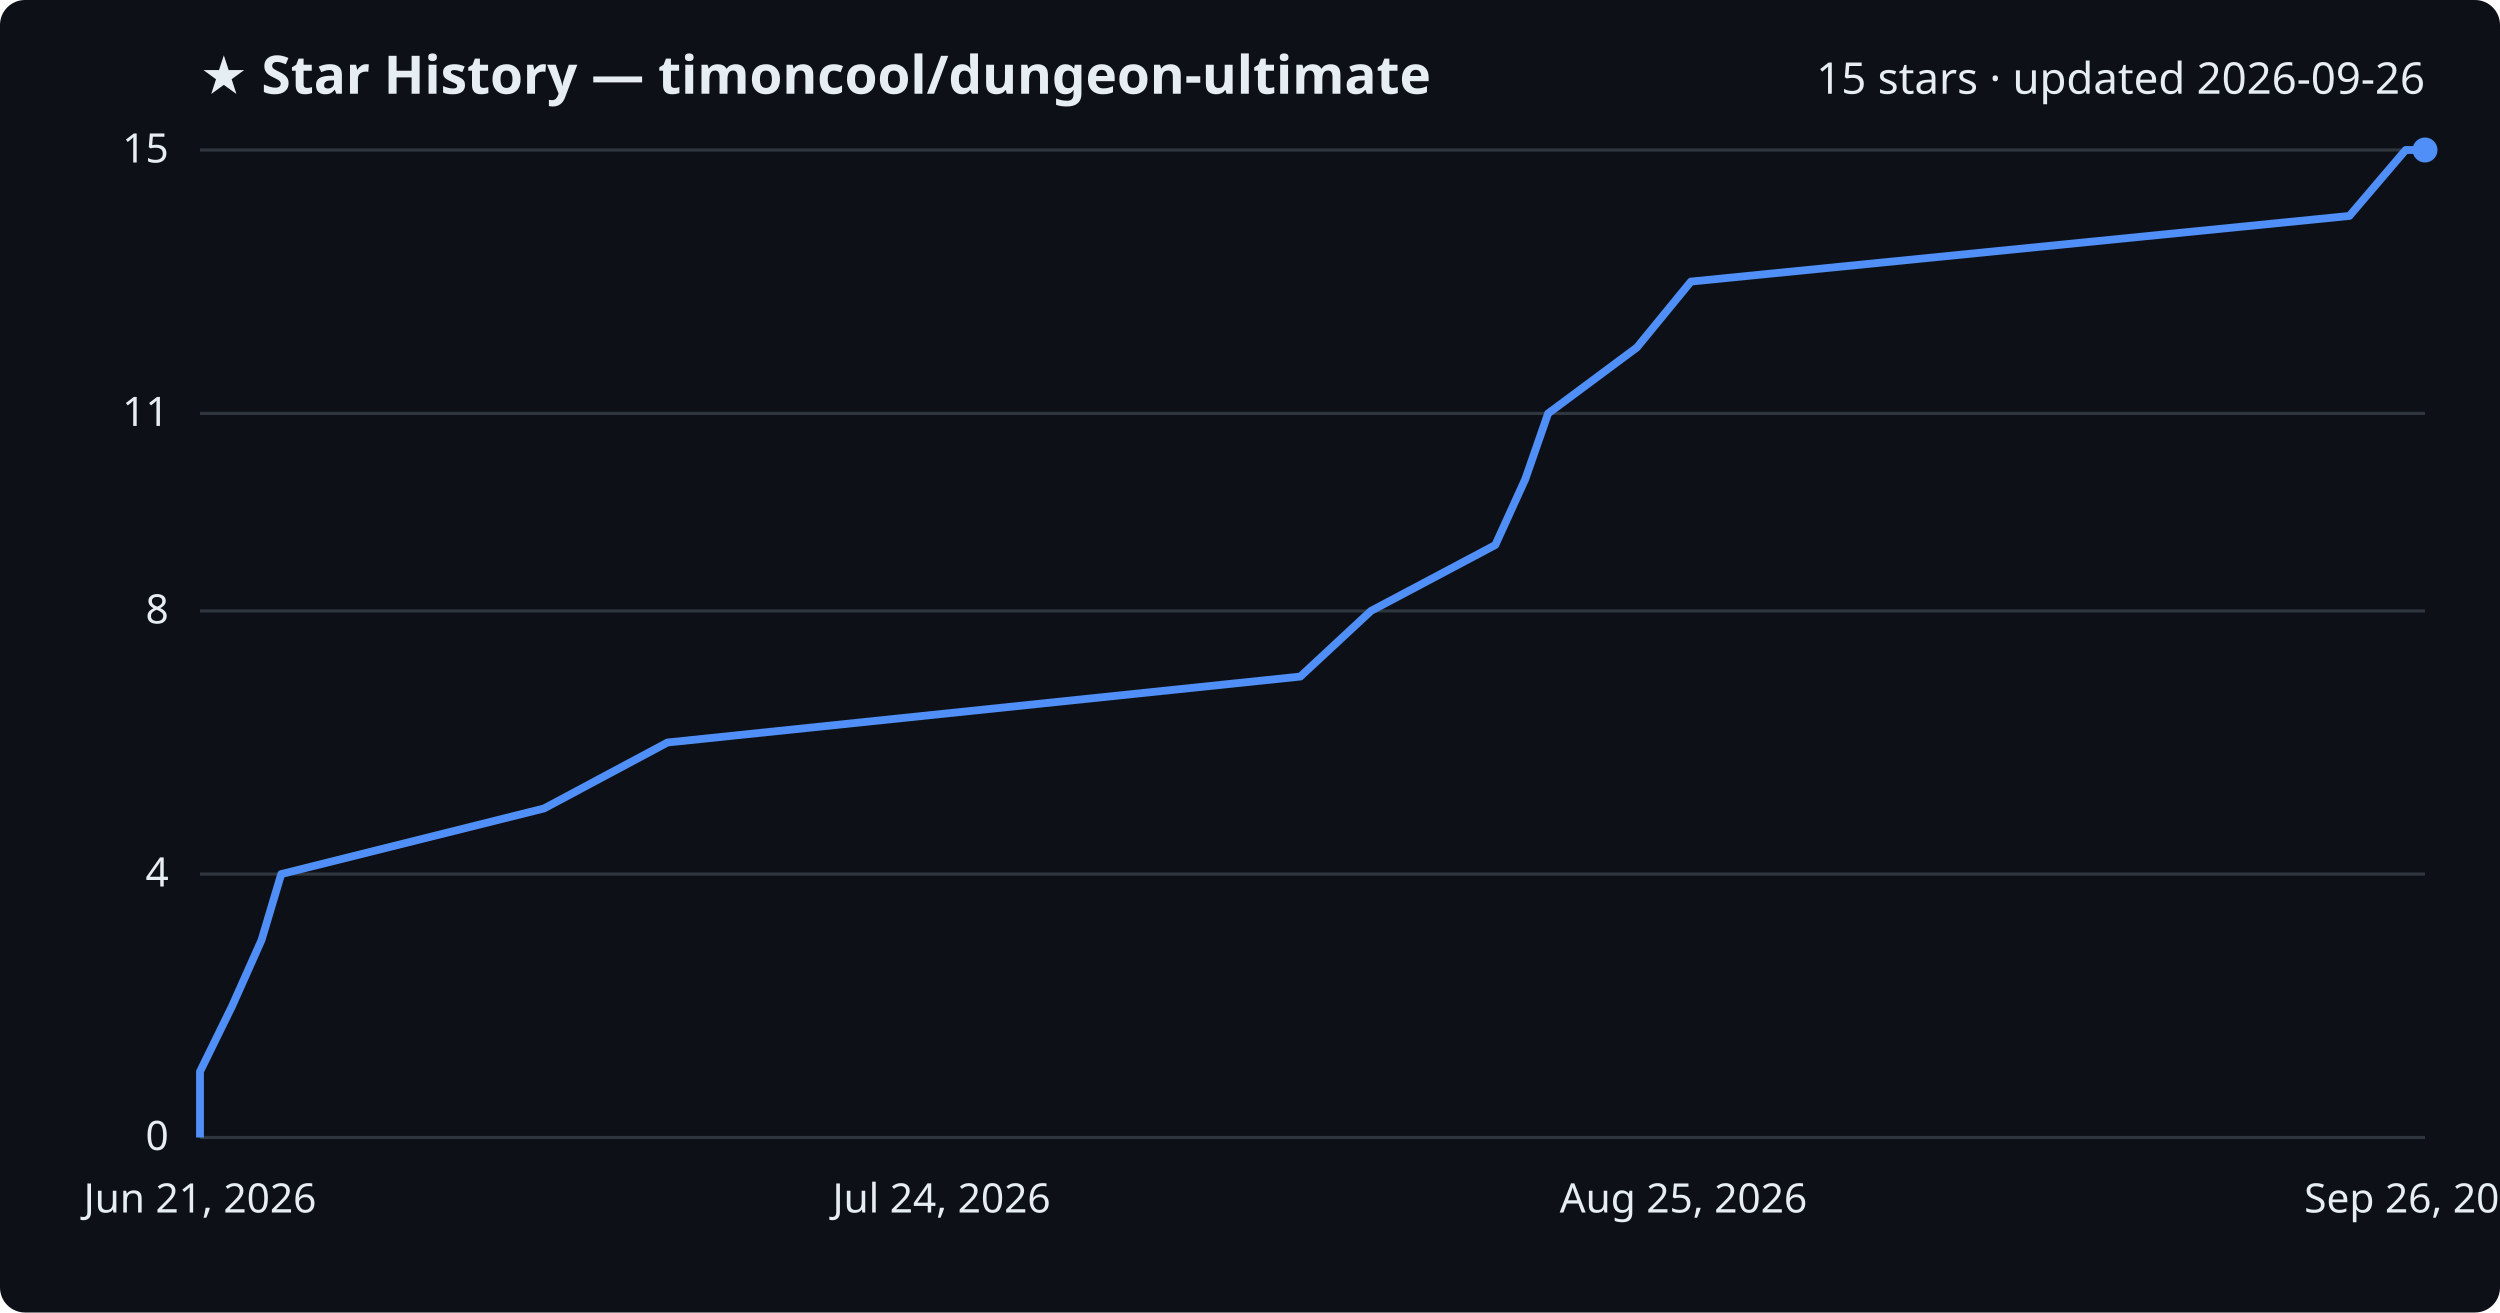
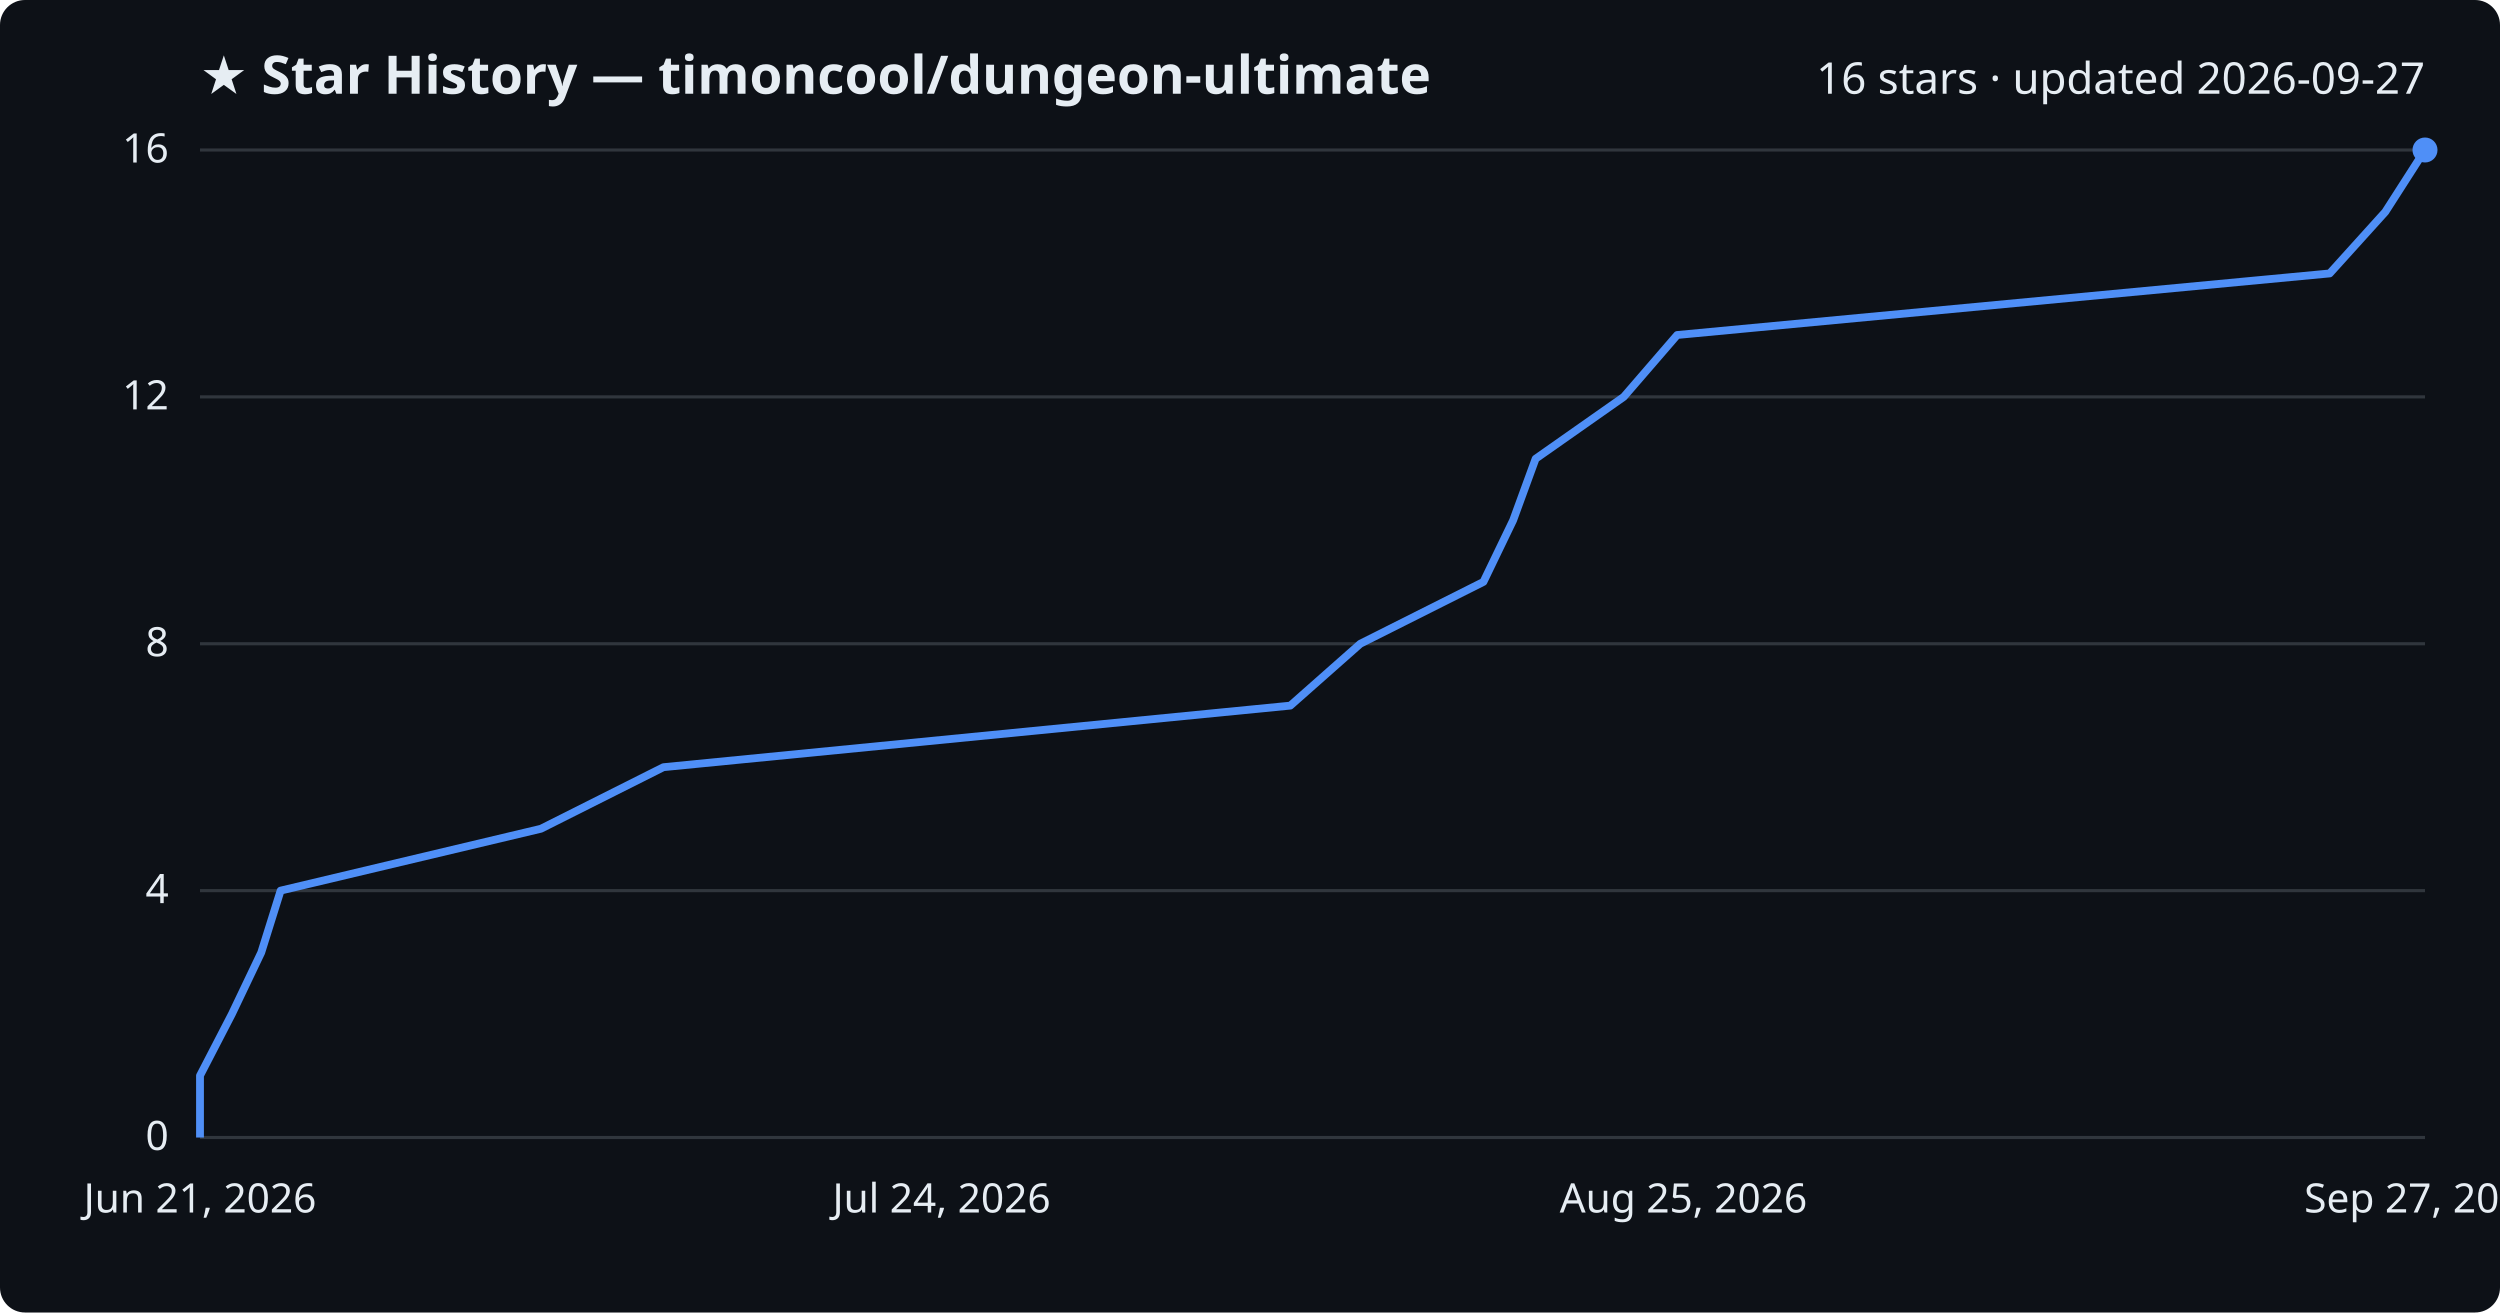
<svg xmlns="http://www.w3.org/2000/svg" viewBox="0 0 800 420" font-family="Segoe UI, sans-serif">
  <rect width="800" height="420" fill="#0d1117" rx="8" />
  <text x="64" y="30" fill="#e6edf3" font-size="17" font-weight="700">★ Star History — timoncool/dungeon-ultimate</text>
-   <text x="776" y="30" fill="#e6edf3" font-size="14" text-anchor="end">15 stars · updated 2026-09-26</text>
+   <text x="776" y="30" fill="#e6edf3" font-size="14" text-anchor="end">16 stars · updated 2026-09-27</text>
  <line x1="64" y1="364.0" x2="776" y2="364.0" stroke="#30363d" stroke-width="1" />
  <text x="54" y="368.0" fill="#e6edf3" font-size="13" text-anchor="end">0</text>
-   <line x1="64" y1="279.7" x2="776" y2="279.7" stroke="#30363d" stroke-width="1" />
-   <text x="54" y="283.7" fill="#e6edf3" font-size="13" text-anchor="end">4</text>
-   <line x1="64" y1="195.5" x2="776" y2="195.5" stroke="#30363d" stroke-width="1" />
-   <text x="54" y="199.5" fill="#e6edf3" font-size="13" text-anchor="end">8</text>
-   <line x1="64" y1="132.3" x2="776" y2="132.3" stroke="#30363d" stroke-width="1" />
-   <text x="54" y="136.3" fill="#e6edf3" font-size="13" text-anchor="end">11</text>
+   <line x1="64" y1="285.0" x2="776" y2="285.0" stroke="#30363d" stroke-width="1" />
+   <text x="54" y="289.0" fill="#e6edf3" font-size="13" text-anchor="end">4</text>
+   <line x1="64" y1="206.0" x2="776" y2="206.0" stroke="#30363d" stroke-width="1" />
+   <text x="54" y="210.0" fill="#e6edf3" font-size="13" text-anchor="end">8</text>
+   <line x1="64" y1="127.0" x2="776" y2="127.0" stroke="#30363d" stroke-width="1" />
+   <text x="54" y="131.0" fill="#e6edf3" font-size="13" text-anchor="end">12</text>
  <line x1="64" y1="48.0" x2="776" y2="48.0" stroke="#30363d" stroke-width="1" />
-   <text x="54" y="52.0" fill="#e6edf3" font-size="13" text-anchor="end">15</text>
-   <path d="M64.0,364.0 L64.0,342.9 L74.3,321.9 L83.7,300.8 L90.0,279.7 L174.1,258.7 L213.6,237.6 L416.1,216.5 L438.7,195.5 L478.5,174.4 L488.1,153.3 L495.4,132.3 L523.8,111.2 L541.1,90.1 L751.8,69.1 L769.8,48.0 L776.0,48.0" fill="none" stroke="#4f8ff7" stroke-width="2.5" stroke-linejoin="round" />
+   <text x="54" y="52.0" fill="#e6edf3" font-size="13" text-anchor="end">16</text>
+   <path d="M64.0,364.0 L64.0,344.2 L74.2,324.5 L83.6,304.8 L89.8,285.0 L173.1,265.2 L212.3,245.5 L412.9,225.8 L435.3,206.0 L474.7,186.2 L484.2,166.5 L491.4,146.8 L519.6,127.0 L536.7,107.2 L745.5,87.5 L763.3,67.8 L776.0,48.0 L776.0,48.0" fill="none" stroke="#4f8ff7" stroke-width="2.5" stroke-linejoin="round" />
  <circle cx="776.0" cy="48.0" r="4" fill="#4f8ff7" />
  <text x="64.0" y="388" fill="#e6edf3" font-size="13" text-anchor="middle">Jun 21, 2026</text>
  <text x="301.3" y="388" fill="#e6edf3" font-size="13" text-anchor="middle">Jul 24, 2026</text>
  <text x="538.7" y="388" fill="#e6edf3" font-size="13" text-anchor="middle">Aug 25, 2026</text>
-   <text x="776.0" y="388" fill="#e6edf3" font-size="13" text-anchor="middle">Sep 26, 2026</text>
+   <text x="776.0" y="388" fill="#e6edf3" font-size="13" text-anchor="middle">Sep 27, 2026</text>
</svg>
